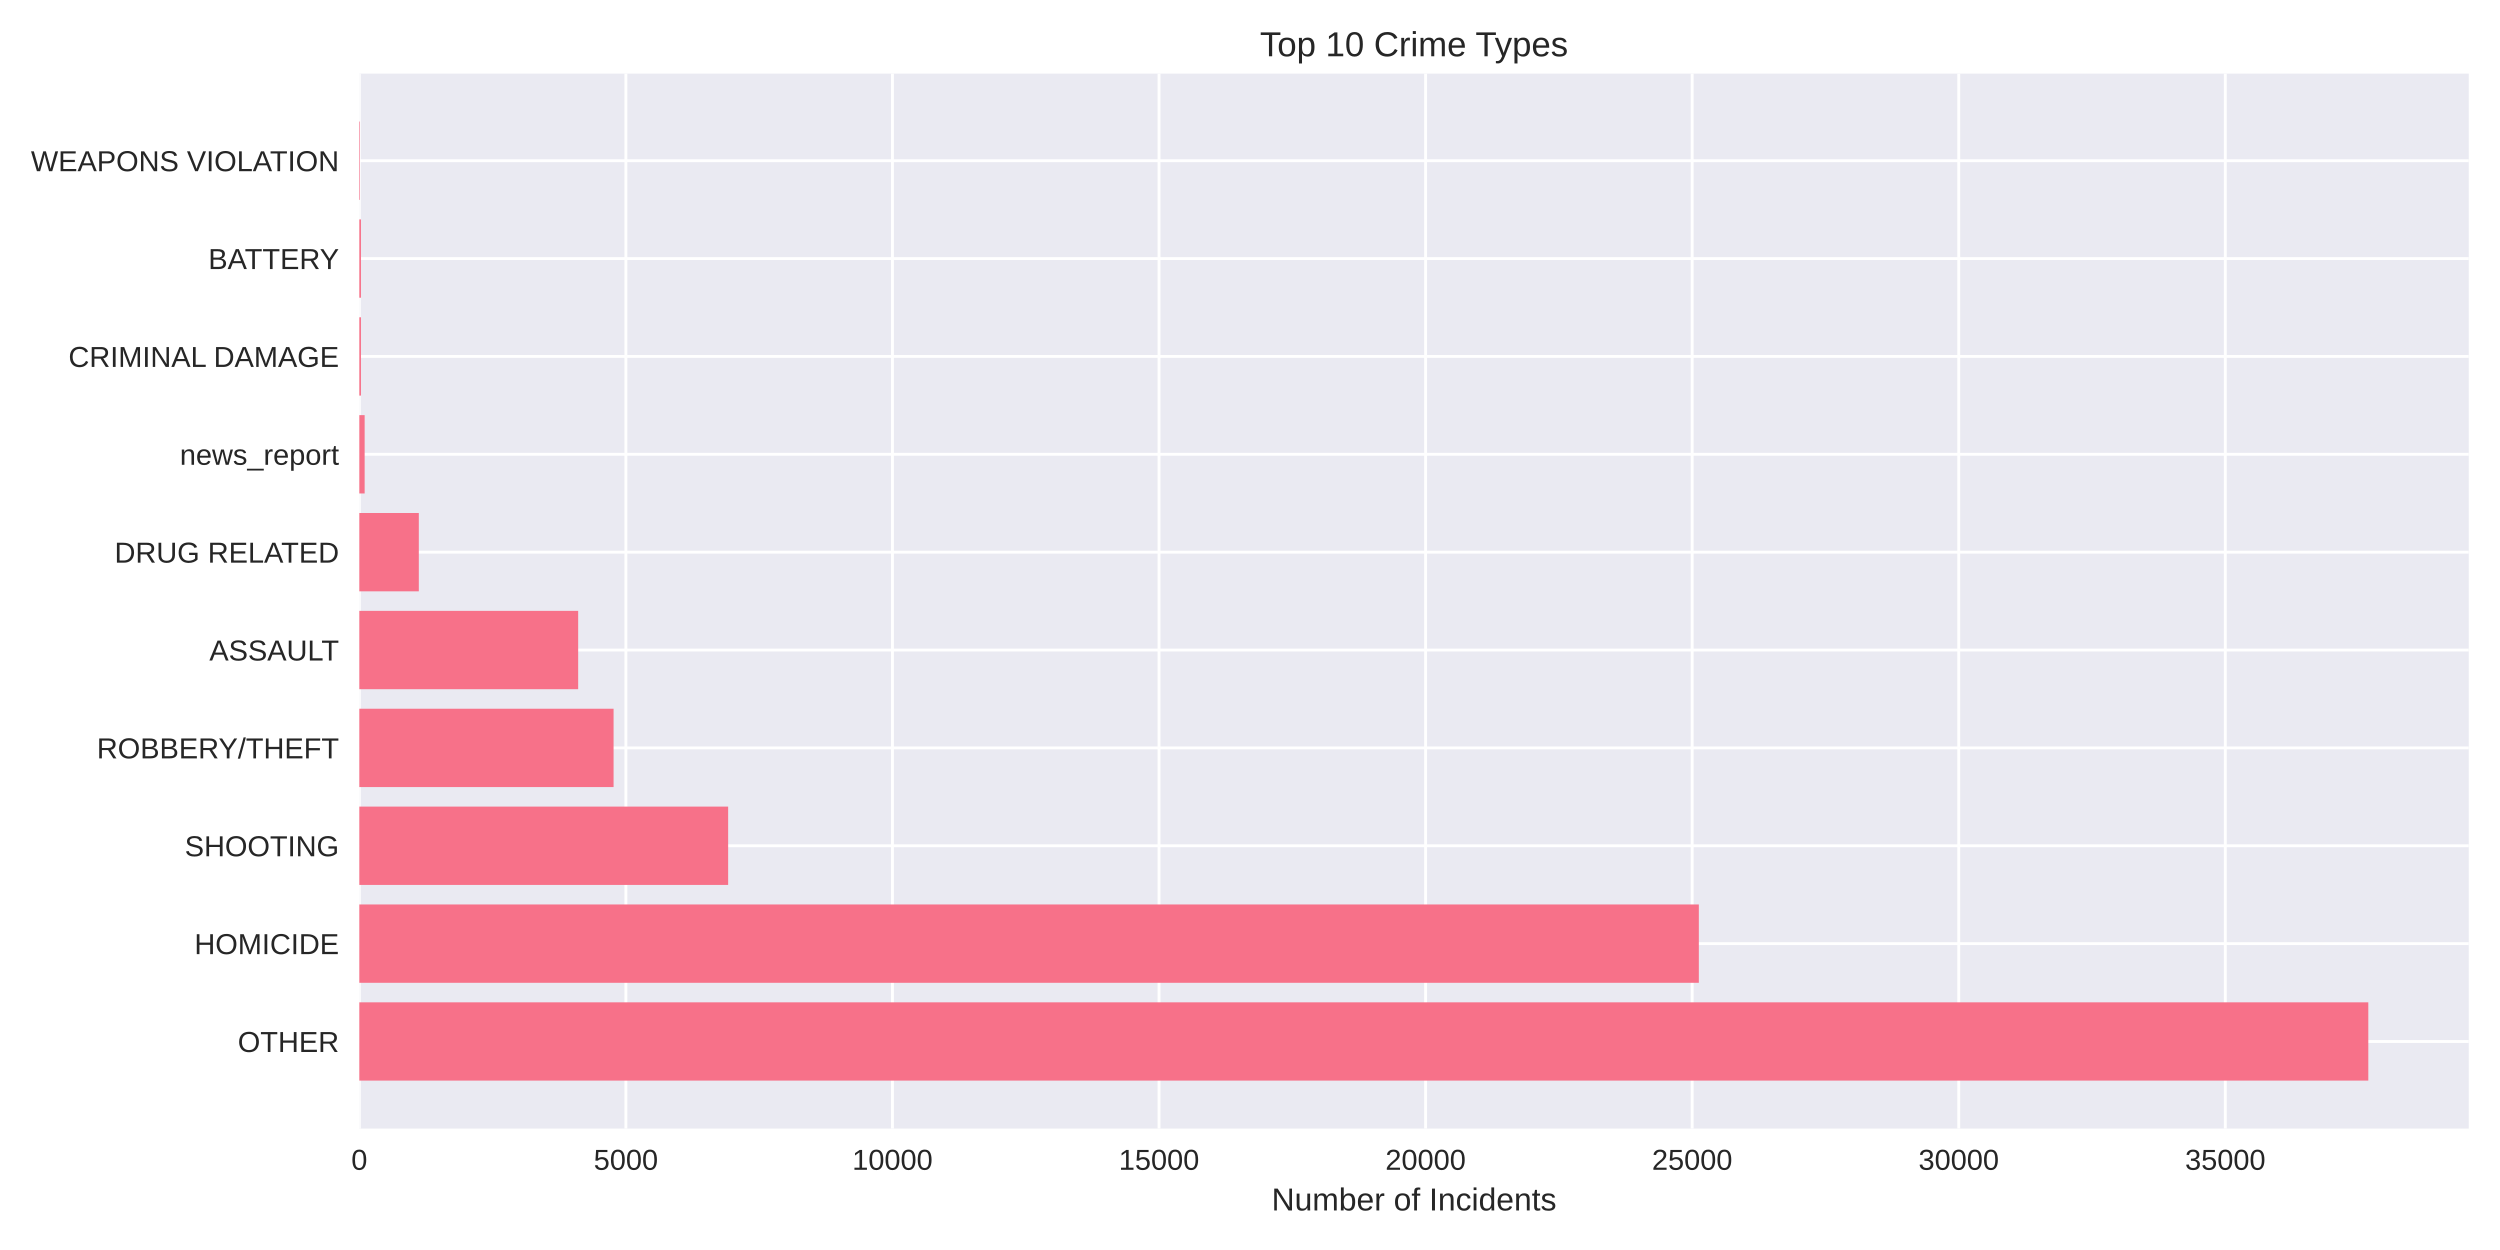
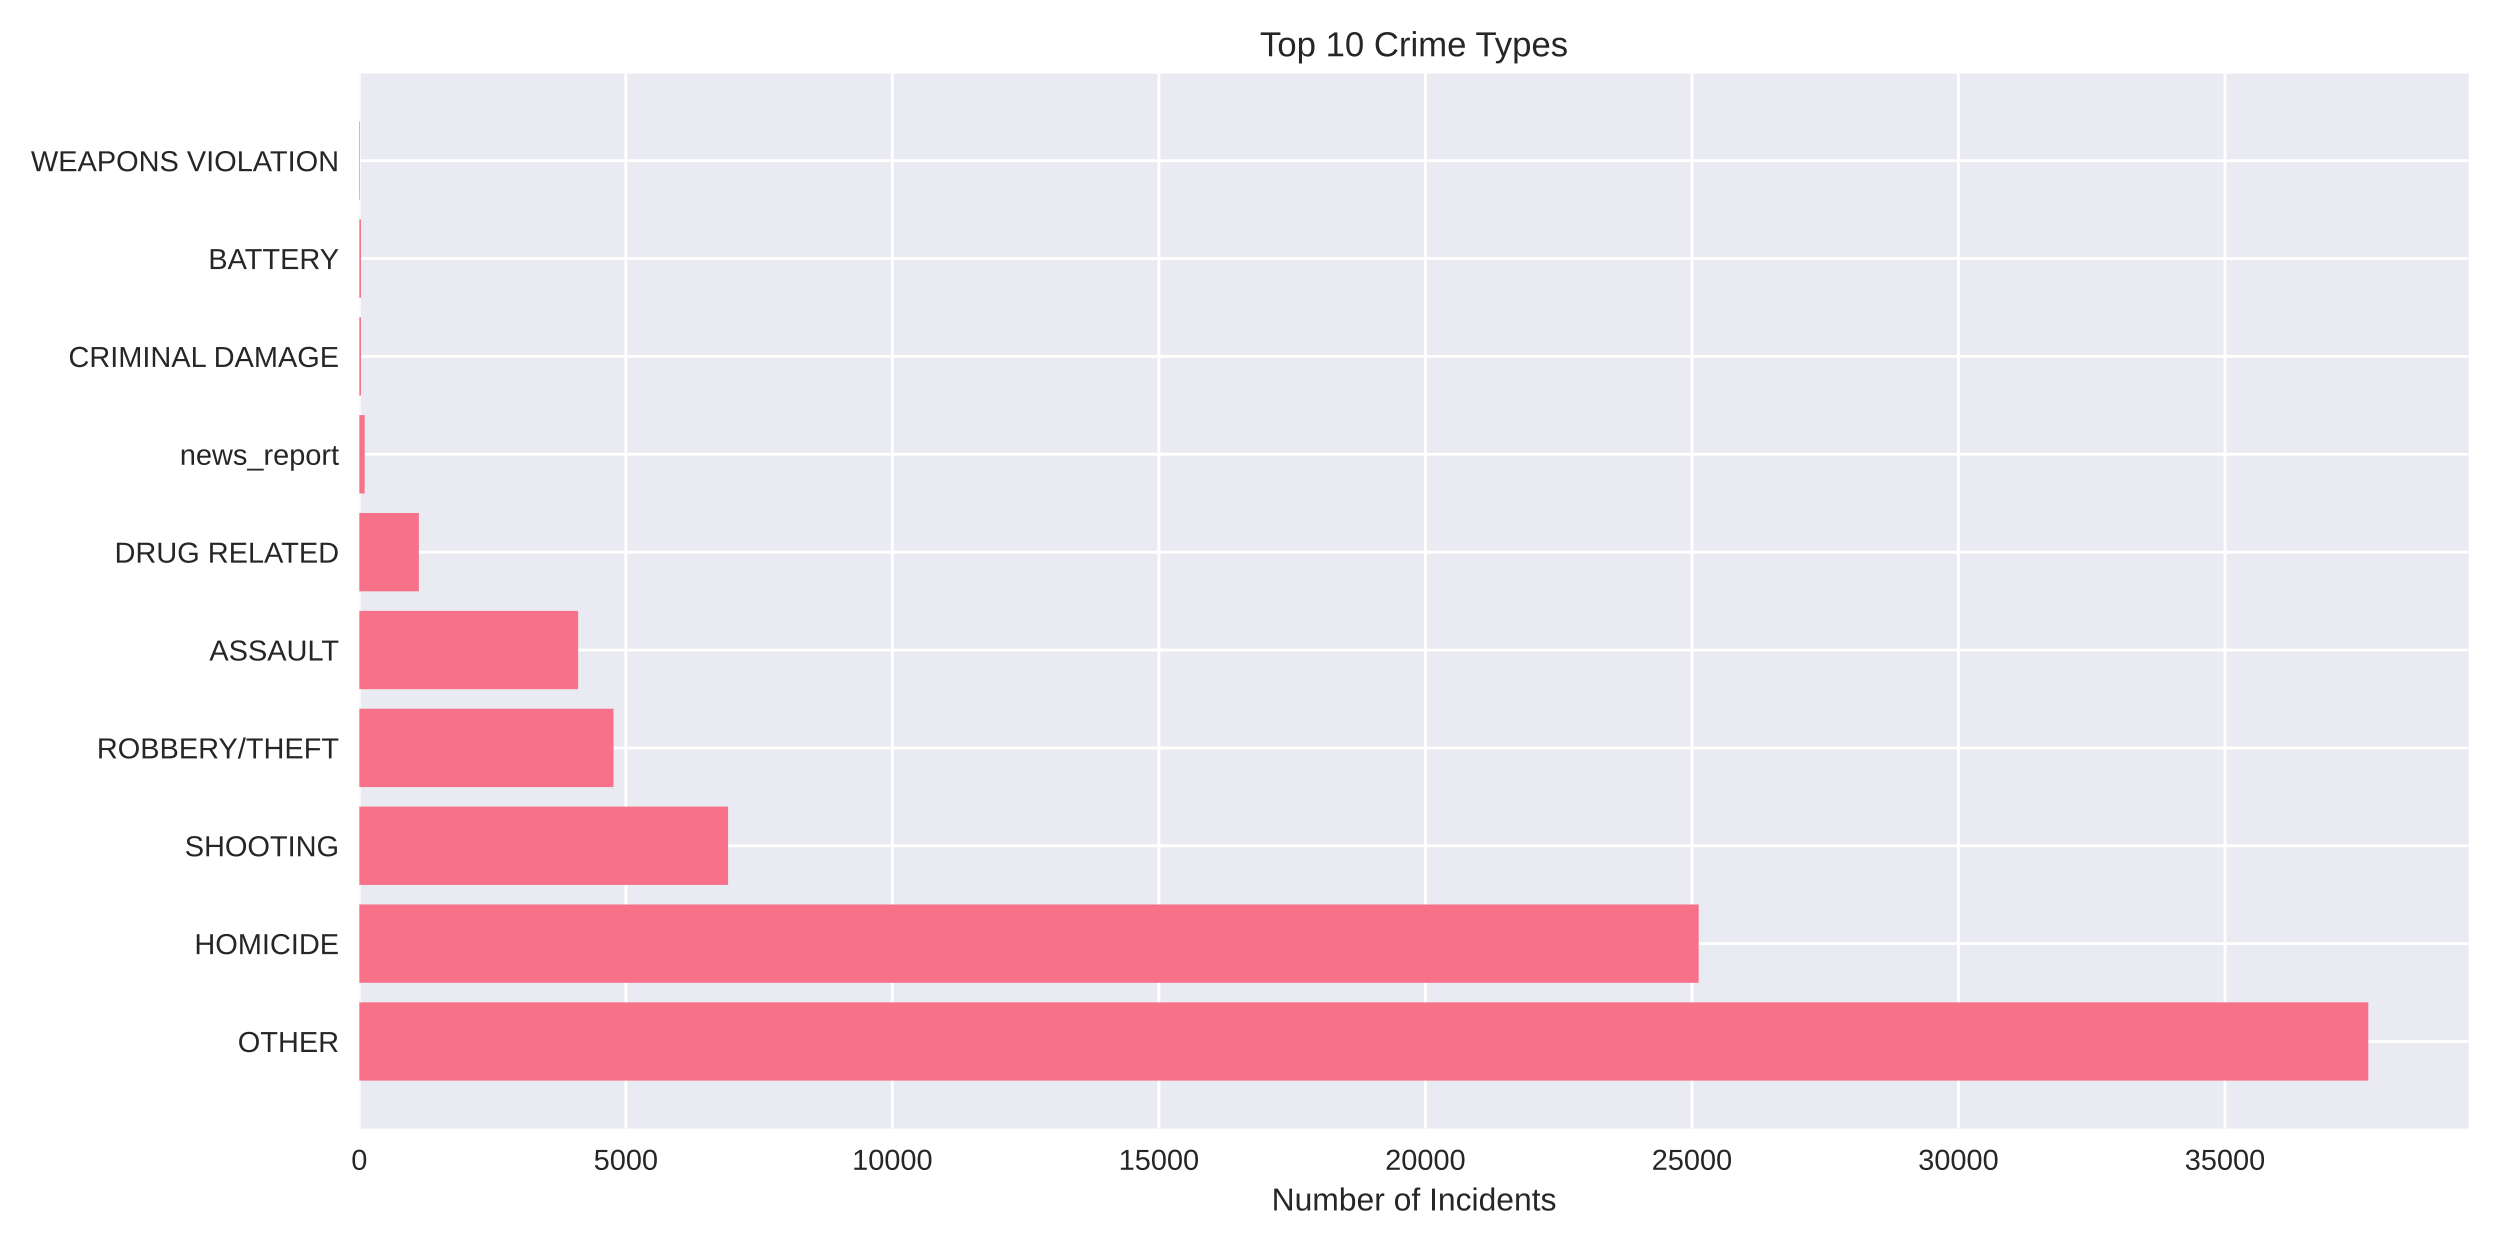
<svg xmlns="http://www.w3.org/2000/svg" width="864pt" height="432pt" viewBox="0 0 864 432" version="1.1">
  <defs>
    <style type="text/css">*{stroke-linejoin: round; stroke-linecap: butt}</style>
  </defs>
  <g id="figure_1">
    <g id="patch_1">
      <path d="M 0 432  L 864 432  L 864 0  L 0 0  z " style="fill: #ffffff" />
    </g>
    <g id="axes_1">
      <g id="patch_2">
        <path d="M 124.18 390.04  L 853.2 390.04  L 853.2 25.44  L 124.18 25.44  z " style="fill: #eaeaf2" />
      </g>
      <g id="matplotlib.axis_1">
        <g id="xtick_1">
          <g id="line2d_1">
-             <path d="M 124.18 390.04  L 124.18 25.44  " clip-path="url(#p833402b990)" style="fill: none; stroke: #ffffff; stroke-linecap: round" />
+             <path d="M 124.18 390.04  L 124.18 25.44  " clip-path="url(#pd8b6e80eee)" style="fill: none; stroke: #ffffff; stroke-linecap: round" />
          </g>
          <g id="line2d_2" />
          <g id="text_1">
            <text style="fill: #262626; font: 10px 'Arial', 'Liberation Sans', 'DejaVu Sans', 'Bitstream Vera Sans', sans-serif; text-anchor: middle" x="124.18" y="404.287" transform="rotate(-0 124.18 404.2869)">0</text>
          </g>
        </g>
        <g id="xtick_2">
          <g id="line2d_3">
-             <path d="M 216.307 390.04  L 216.307 25.44  " clip-path="url(#p833402b990)" style="fill: none; stroke: #ffffff; stroke-linecap: round" />
+             <path d="M 216.29 390.04  L 216.29 25.44  " clip-path="url(#pd8b6e80eee)" style="fill: none; stroke: #ffffff; stroke-linecap: round" />
          </g>
          <g id="line2d_4" />
          <g id="text_2">
-             <text style="fill: #262626; font: 10px 'Arial', 'Liberation Sans', 'DejaVu Sans', 'Bitstream Vera Sans', sans-serif; text-anchor: middle" x="216.307" y="404.287" transform="rotate(-0 216.3068 404.2869)">5000</text>
+             <text style="fill: #262626; font: 10px 'Arial', 'Liberation Sans', 'DejaVu Sans', 'Bitstream Vera Sans', sans-serif; text-anchor: middle" x="216.29" y="404.287" transform="rotate(-0 216.2897 404.2869)">5000</text>
          </g>
        </g>
        <g id="xtick_3">
          <g id="line2d_5">
-             <path d="M 308.434 390.04  L 308.434 25.44  " clip-path="url(#p833402b990)" style="fill: none; stroke: #ffffff; stroke-linecap: round" />
+             <path d="M 308.399 390.04  L 308.399 25.44  " clip-path="url(#pd8b6e80eee)" style="fill: none; stroke: #ffffff; stroke-linecap: round" />
          </g>
          <g id="line2d_6" />
          <g id="text_3">
-             <text style="fill: #262626; font: 10px 'Arial', 'Liberation Sans', 'DejaVu Sans', 'Bitstream Vera Sans', sans-serif; text-anchor: middle" x="308.434" y="404.287" transform="rotate(-0 308.4337 404.2869)">10000</text>
+             <text style="fill: #262626; font: 10px 'Arial', 'Liberation Sans', 'DejaVu Sans', 'Bitstream Vera Sans', sans-serif; text-anchor: middle" x="308.399" y="404.287" transform="rotate(-0 308.3995 404.2869)">10000</text>
          </g>
        </g>
        <g id="xtick_4">
          <g id="line2d_7">
-             <path d="M 400.561 390.04  L 400.561 25.44  " clip-path="url(#p833402b990)" style="fill: none; stroke: #ffffff; stroke-linecap: round" />
+             <path d="M 400.509 390.04  L 400.509 25.44  " clip-path="url(#pd8b6e80eee)" style="fill: none; stroke: #ffffff; stroke-linecap: round" />
          </g>
          <g id="line2d_8" />
          <g id="text_4">
-             <text style="fill: #262626; font: 10px 'Arial', 'Liberation Sans', 'DejaVu Sans', 'Bitstream Vera Sans', sans-serif; text-anchor: middle" x="400.561" y="404.287" transform="rotate(-0 400.5605 404.2869)">15000</text>
+             <text style="fill: #262626; font: 10px 'Arial', 'Liberation Sans', 'DejaVu Sans', 'Bitstream Vera Sans', sans-serif; text-anchor: middle" x="400.509" y="404.287" transform="rotate(-0 400.5092 404.2869)">15000</text>
          </g>
        </g>
        <g id="xtick_5">
          <g id="line2d_9">
-             <path d="M 492.687 390.04  L 492.687 25.44  " clip-path="url(#p833402b990)" style="fill: none; stroke: #ffffff; stroke-linecap: round" />
+             <path d="M 492.619 390.04  L 492.619 25.44  " clip-path="url(#pd8b6e80eee)" style="fill: none; stroke: #ffffff; stroke-linecap: round" />
          </g>
          <g id="line2d_10" />
          <g id="text_5">
-             <text style="fill: #262626; font: 10px 'Arial', 'Liberation Sans', 'DejaVu Sans', 'Bitstream Vera Sans', sans-serif; text-anchor: middle" x="492.687" y="404.287" transform="rotate(-0 492.6874 404.2869)">20000</text>
+             <text style="fill: #262626; font: 10px 'Arial', 'Liberation Sans', 'DejaVu Sans', 'Bitstream Vera Sans', sans-serif; text-anchor: middle" x="492.619" y="404.287" transform="rotate(-0 492.6189 404.2869)">20000</text>
          </g>
        </g>
        <g id="xtick_6">
          <g id="line2d_11">
-             <path d="M 584.814 390.04  L 584.814 25.44  " clip-path="url(#p833402b990)" style="fill: none; stroke: #ffffff; stroke-linecap: round" />
+             <path d="M 584.729 390.04  L 584.729 25.44  " clip-path="url(#pd8b6e80eee)" style="fill: none; stroke: #ffffff; stroke-linecap: round" />
          </g>
          <g id="line2d_12" />
          <g id="text_6">
-             <text style="fill: #262626; font: 10px 'Arial', 'Liberation Sans', 'DejaVu Sans', 'Bitstream Vera Sans', sans-serif; text-anchor: middle" x="584.814" y="404.287" transform="rotate(-0 584.8142 404.2869)">25000</text>
+             <text style="fill: #262626; font: 10px 'Arial', 'Liberation Sans', 'DejaVu Sans', 'Bitstream Vera Sans', sans-serif; text-anchor: middle" x="584.729" y="404.287" transform="rotate(-0 584.7287 404.2869)">25000</text>
          </g>
        </g>
        <g id="xtick_7">
          <g id="line2d_13">
-             <path d="M 676.941 390.04  L 676.941 25.44  " clip-path="url(#p833402b990)" style="fill: none; stroke: #ffffff; stroke-linecap: round" />
+             <path d="M 676.838 390.04  L 676.838 25.44  " clip-path="url(#pd8b6e80eee)" style="fill: none; stroke: #ffffff; stroke-linecap: round" />
          </g>
          <g id="line2d_14" />
          <g id="text_7">
-             <text style="fill: #262626; font: 10px 'Arial', 'Liberation Sans', 'DejaVu Sans', 'Bitstream Vera Sans', sans-serif; text-anchor: middle" x="676.941" y="404.287" transform="rotate(-0 676.9411 404.2869)">30000</text>
+             <text style="fill: #262626; font: 10px 'Arial', 'Liberation Sans', 'DejaVu Sans', 'Bitstream Vera Sans', sans-serif; text-anchor: middle" x="676.838" y="404.287" transform="rotate(-0 676.8384 404.2869)">30000</text>
          </g>
        </g>
        <g id="xtick_8">
          <g id="line2d_15">
-             <path d="M 769.068 390.04  L 769.068 25.44  " clip-path="url(#p833402b990)" style="fill: none; stroke: #ffffff; stroke-linecap: round" />
+             <path d="M 768.948 390.04  L 768.948 25.44  " clip-path="url(#pd8b6e80eee)" style="fill: none; stroke: #ffffff; stroke-linecap: round" />
          </g>
          <g id="line2d_16" />
          <g id="text_8">
-             <text style="fill: #262626; font: 10px 'Arial', 'Liberation Sans', 'DejaVu Sans', 'Bitstream Vera Sans', sans-serif; text-anchor: middle" x="769.068" y="404.287" transform="rotate(-0 769.0679 404.2869)">35000</text>
+             <text style="fill: #262626; font: 10px 'Arial', 'Liberation Sans', 'DejaVu Sans', 'Bitstream Vera Sans', sans-serif; text-anchor: middle" x="768.948" y="404.287" transform="rotate(-0 768.9481 404.2869)">35000</text>
          </g>
        </g>
        <g id="text_9">
          <text style="fill: #262626; font: 11px 'Arial', 'Liberation Sans', 'DejaVu Sans', 'Bitstream Vera Sans', sans-serif; text-anchor: middle" x="488.69" y="418.333" transform="rotate(-0 488.69 418.3334)">Number of Incidents</text>
        </g>
      </g>
      <g id="matplotlib.axis_2">
        <g id="ytick_1">
          <g id="line2d_17">
-             <path d="M 124.18 359.939  L 853.2 359.939  " clip-path="url(#p833402b990)" style="fill: none; stroke: #ffffff; stroke-linecap: round" />
+             <path d="M 124.18 359.939  L 853.2 359.939  " clip-path="url(#pd8b6e80eee)" style="fill: none; stroke: #ffffff; stroke-linecap: round" />
          </g>
          <g id="line2d_18" />
          <g id="text_10">
            <text style="fill: #262626; font: 10px 'Arial', 'Liberation Sans', 'DejaVu Sans', 'Bitstream Vera Sans', sans-serif; text-anchor: end" x="117.18" y="363.562" transform="rotate(-0 117.18 363.562)">OTHER</text>
          </g>
        </g>
        <g id="ytick_2">
          <g id="line2d_19">
-             <path d="M 124.18 326.117  L 853.2 326.117  " clip-path="url(#p833402b990)" style="fill: none; stroke: #ffffff; stroke-linecap: round" />
+             <path d="M 124.18 326.117  L 853.2 326.117  " clip-path="url(#pd8b6e80eee)" style="fill: none; stroke: #ffffff; stroke-linecap: round" />
          </g>
          <g id="line2d_20" />
          <g id="text_11">
            <text style="fill: #262626; font: 10px 'Arial', 'Liberation Sans', 'DejaVu Sans', 'Bitstream Vera Sans', sans-serif; text-anchor: end" x="117.18" y="329.74" transform="rotate(-0 117.18 329.7401)">HOMICIDE</text>
          </g>
        </g>
        <g id="ytick_3">
          <g id="line2d_21">
-             <path d="M 124.18 292.295  L 853.2 292.295  " clip-path="url(#p833402b990)" style="fill: none; stroke: #ffffff; stroke-linecap: round" />
+             <path d="M 124.18 292.295  L 853.2 292.295  " clip-path="url(#pd8b6e80eee)" style="fill: none; stroke: #ffffff; stroke-linecap: round" />
          </g>
          <g id="line2d_22" />
          <g id="text_12">
            <text style="fill: #262626; font: 10px 'Arial', 'Liberation Sans', 'DejaVu Sans', 'Bitstream Vera Sans', sans-serif; text-anchor: end" x="117.18" y="295.918" transform="rotate(-0 117.18 295.9182)">SHOOTING</text>
          </g>
        </g>
        <g id="ytick_4">
          <g id="line2d_23">
-             <path d="M 124.18 258.473  L 853.2 258.473  " clip-path="url(#p833402b990)" style="fill: none; stroke: #ffffff; stroke-linecap: round" />
+             <path d="M 124.18 258.473  L 853.2 258.473  " clip-path="url(#pd8b6e80eee)" style="fill: none; stroke: #ffffff; stroke-linecap: round" />
          </g>
          <g id="line2d_24" />
          <g id="text_13">
            <text style="fill: #262626; font: 10px 'Arial', 'Liberation Sans', 'DejaVu Sans', 'Bitstream Vera Sans', sans-serif; text-anchor: end" x="117.18" y="262.096" transform="rotate(-0 117.18 262.0963)">ROBBERY/THEFT</text>
          </g>
        </g>
        <g id="ytick_5">
          <g id="line2d_25">
-             <path d="M 124.18 224.651  L 853.2 224.651  " clip-path="url(#p833402b990)" style="fill: none; stroke: #ffffff; stroke-linecap: round" />
+             <path d="M 124.18 224.651  L 853.2 224.651  " clip-path="url(#pd8b6e80eee)" style="fill: none; stroke: #ffffff; stroke-linecap: round" />
          </g>
          <g id="line2d_26" />
          <g id="text_14">
            <text style="fill: #262626; font: 10px 'Arial', 'Liberation Sans', 'DejaVu Sans', 'Bitstream Vera Sans', sans-serif; text-anchor: end" x="117.18" y="228.274" transform="rotate(-0 117.18 228.2744)">ASSAULT</text>
          </g>
        </g>
        <g id="ytick_6">
          <g id="line2d_27">
-             <path d="M 124.18 190.829  L 853.2 190.829  " clip-path="url(#p833402b990)" style="fill: none; stroke: #ffffff; stroke-linecap: round" />
+             <path d="M 124.18 190.829  L 853.2 190.829  " clip-path="url(#pd8b6e80eee)" style="fill: none; stroke: #ffffff; stroke-linecap: round" />
          </g>
          <g id="line2d_28" />
          <g id="text_15">
            <text style="fill: #262626; font: 10px 'Arial', 'Liberation Sans', 'DejaVu Sans', 'Bitstream Vera Sans', sans-serif; text-anchor: end" x="117.18" y="194.452" transform="rotate(-0 117.18 194.4525)">DRUG RELATED</text>
          </g>
        </g>
        <g id="ytick_7">
          <g id="line2d_29">
-             <path d="M 124.18 157.007  L 853.2 157.007  " clip-path="url(#p833402b990)" style="fill: none; stroke: #ffffff; stroke-linecap: round" />
+             <path d="M 124.18 157.007  L 853.2 157.007  " clip-path="url(#pd8b6e80eee)" style="fill: none; stroke: #ffffff; stroke-linecap: round" />
          </g>
          <g id="line2d_30" />
          <g id="text_16">
            <text style="fill: #262626; font: 10px 'Arial', 'Liberation Sans', 'DejaVu Sans', 'Bitstream Vera Sans', sans-serif; text-anchor: end" x="117.18" y="160.631" transform="rotate(-0 117.18 160.6306)">news_report</text>
          </g>
        </g>
        <g id="ytick_8">
          <g id="line2d_31">
-             <path d="M 124.18 123.185  L 853.2 123.185  " clip-path="url(#p833402b990)" style="fill: none; stroke: #ffffff; stroke-linecap: round" />
+             <path d="M 124.18 123.185  L 853.2 123.185  " clip-path="url(#pd8b6e80eee)" style="fill: none; stroke: #ffffff; stroke-linecap: round" />
          </g>
          <g id="line2d_32" />
          <g id="text_17">
            <text style="fill: #262626; font: 10px 'Arial', 'Liberation Sans', 'DejaVu Sans', 'Bitstream Vera Sans', sans-serif; text-anchor: end" x="117.18" y="126.809" transform="rotate(-0 117.18 126.8087)">CRIMINAL DAMAGE</text>
          </g>
        </g>
        <g id="ytick_9">
          <g id="line2d_33">
-             <path d="M 124.18 89.363  L 853.2 89.363  " clip-path="url(#p833402b990)" style="fill: none; stroke: #ffffff; stroke-linecap: round" />
+             <path d="M 124.18 89.363  L 853.2 89.363  " clip-path="url(#pd8b6e80eee)" style="fill: none; stroke: #ffffff; stroke-linecap: round" />
          </g>
          <g id="line2d_34" />
          <g id="text_18">
            <text style="fill: #262626; font: 10px 'Arial', 'Liberation Sans', 'DejaVu Sans', 'Bitstream Vera Sans', sans-serif; text-anchor: end" x="117.18" y="92.987" transform="rotate(-0 117.18 92.98681)">BATTERY</text>
          </g>
        </g>
        <g id="ytick_10">
          <g id="line2d_35">
-             <path d="M 124.18 55.541  L 853.2 55.541  " clip-path="url(#p833402b990)" style="fill: none; stroke: #ffffff; stroke-linecap: round" />
+             <path d="M 124.18 55.541  L 853.2 55.541  " clip-path="url(#pd8b6e80eee)" style="fill: none; stroke: #ffffff; stroke-linecap: round" />
          </g>
          <g id="line2d_36" />
          <g id="text_19">
            <text style="fill: #262626; font: 10px 'Arial', 'Liberation Sans', 'DejaVu Sans', 'Bitstream Vera Sans', sans-serif; text-anchor: end" x="117.18" y="59.165" transform="rotate(-0 117.18 59.16492)">WEAPONS VIOLATION</text>
          </g>
        </g>
      </g>
      <g id="patch_3">
-         <path d="M 124.18 373.467  L 818.485 373.467  L 818.485 346.41  L 124.18 346.41  z " clip-path="url(#p833402b990)" style="fill: #f77189" />
+         <path d="M 124.18 373.467  L 818.485 373.467  L 818.485 346.41  L 124.18 346.41  z " clip-path="url(#pd8b6e80eee)" style="fill: #f77189" />
      </g>
      <g id="patch_4">
-         <path d="M 124.18 339.645  L 587.117 339.645  L 587.117 312.588  L 124.18 312.588  z " clip-path="url(#p833402b990)" style="fill: #f77189" />
+         <path d="M 124.18 339.645  L 587.068 339.645  L 587.068 312.588  L 124.18 312.588  z " clip-path="url(#pd8b6e80eee)" style="fill: #f77189" />
      </g>
      <g id="patch_5">
-         <path d="M 124.18 305.823  L 251.647 305.823  L 251.647 278.766  L 124.18 278.766  z " clip-path="url(#p833402b990)" style="fill: #f77189" />
+         <path d="M 124.18 305.823  L 251.623 305.823  L 251.623 278.766  L 124.18 278.766  z " clip-path="url(#pd8b6e80eee)" style="fill: #f77189" />
      </g>
      <g id="patch_6">
-         <path d="M 124.18 272.002  L 212.051 272.002  L 212.051 244.944  L 124.18 244.944  z " clip-path="url(#p833402b990)" style="fill: #f77189" />
+         <path d="M 124.18 272.002  L 212.034 272.002  L 212.034 244.944  L 124.18 244.944  z " clip-path="url(#pd8b6e80eee)" style="fill: #f77189" />
      </g>
      <g id="patch_7">
-         <path d="M 124.18 238.18  L 199.816 238.18  L 199.816 211.122  L 124.18 211.122  z " clip-path="url(#p833402b990)" style="fill: #f77189" />
+         <path d="M 124.18 238.18  L 199.802 238.18  L 199.802 211.122  L 124.18 211.122  z " clip-path="url(#pd8b6e80eee)" style="fill: #f77189" />
      </g>
      <g id="patch_8">
-         <path d="M 124.18 204.358  L 144.743 204.358  L 144.743 177.3  L 124.18 177.3  z " clip-path="url(#p833402b990)" style="fill: #f77189" />
+         <path d="M 124.18 204.358  L 144.757 204.358  L 144.757 177.3  L 124.18 177.3  z " clip-path="url(#pd8b6e80eee)" style="fill: #f77189" />
      </g>
      <g id="patch_9">
-         <path d="M 124.18 170.536  L 126.023 170.536  L 126.023 143.478  L 124.18 143.478  z " clip-path="url(#p833402b990)" style="fill: #f77189" />
+         <path d="M 124.18 170.536  L 126.022 170.536  L 126.022 143.478  L 124.18 143.478  z " clip-path="url(#pd8b6e80eee)" style="fill: #f77189" />
      </g>
      <g id="patch_10">
-         <path d="M 124.18 136.714  L 124.751 136.714  L 124.751 109.657  L 124.18 109.657  z " clip-path="url(#p833402b990)" style="fill: #f77189" />
+         <path d="M 124.18 136.714  L 124.751 136.714  L 124.751 109.657  L 124.18 109.657  z " clip-path="url(#pd8b6e80eee)" style="fill: #f77189" />
      </g>
      <g id="patch_11">
-         <path d="M 124.18 102.892  L 124.751 102.892  L 124.751 75.835  L 124.18 75.835  z " clip-path="url(#p833402b990)" style="fill: #f77189" />
+         <path d="M 124.18 102.892  L 124.751 102.892  L 124.751 75.835  L 124.18 75.835  z " clip-path="url(#pd8b6e80eee)" style="fill: #f77189" />
      </g>
      <g id="patch_12">
-         <path d="M 124.18 69.07  L 124.383 69.07  L 124.383 42.013  L 124.18 42.013  z " clip-path="url(#p833402b990)" style="fill: #f77189" />
+         <path d="M 124.18 69.07  L 124.383 69.07  L 124.383 42.013  L 124.18 42.013  z " clip-path="url(#pd8b6e80eee)" style="fill: #f77189" />
      </g>
      <g id="patch_13">
        <path d="M 124.18 390.04  L 124.18 25.44  " style="fill: none" />
      </g>
      <g id="patch_14">
        <path d="M 853.2 390.04  L 853.2 25.44  " style="fill: none" />
      </g>
      <g id="patch_15">
        <path d="M 124.18 390.04  L 853.2 390.04  " style="fill: none" />
      </g>
      <g id="patch_16">
        <path d="M 124.18 25.44  L 853.2 25.44  " style="fill: none" />
      </g>
      <g id="text_20">
        <text style="fill: #262626; font: 12px 'Arial', 'Liberation Sans', 'DejaVu Sans', 'Bitstream Vera Sans', sans-serif; text-anchor: middle" x="488.69" y="19.44" transform="rotate(-0 488.69 19.44)">Top 10 Crime Types</text>
      </g>
    </g>
  </g>
  <defs>
-     <clipPath id="p833402b990">
+     <clipPath id="pd8b6e80eee">
      <rect x="124.18" y="25.44" width="729.02" height="364.6" />
    </clipPath>
  </defs>
</svg>
